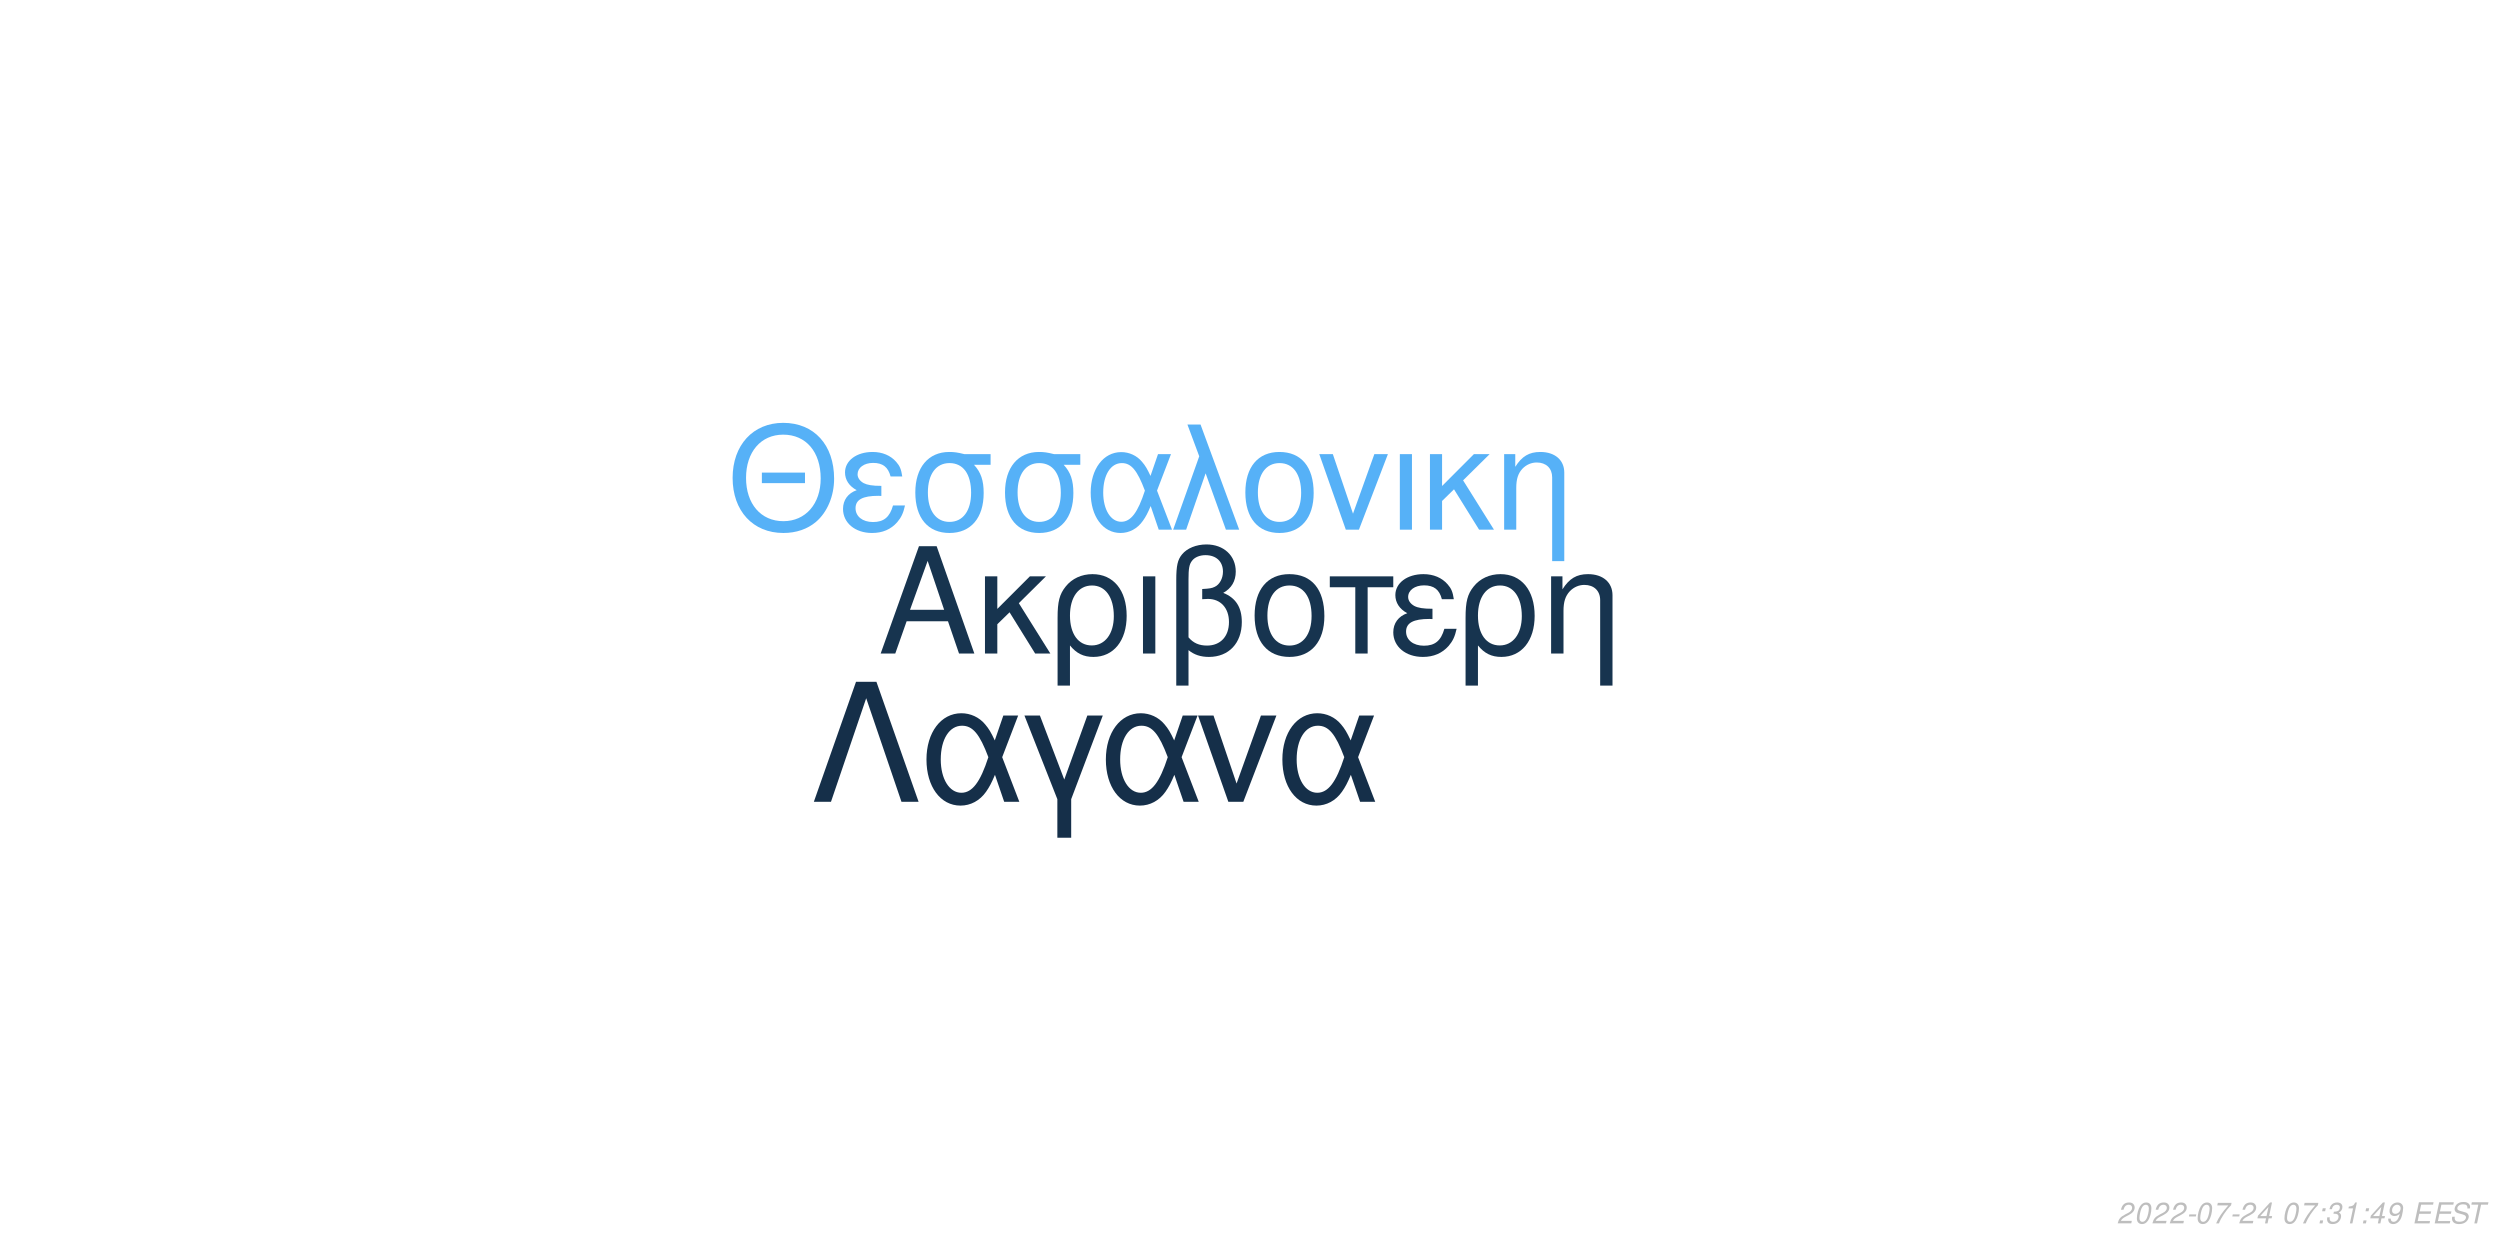
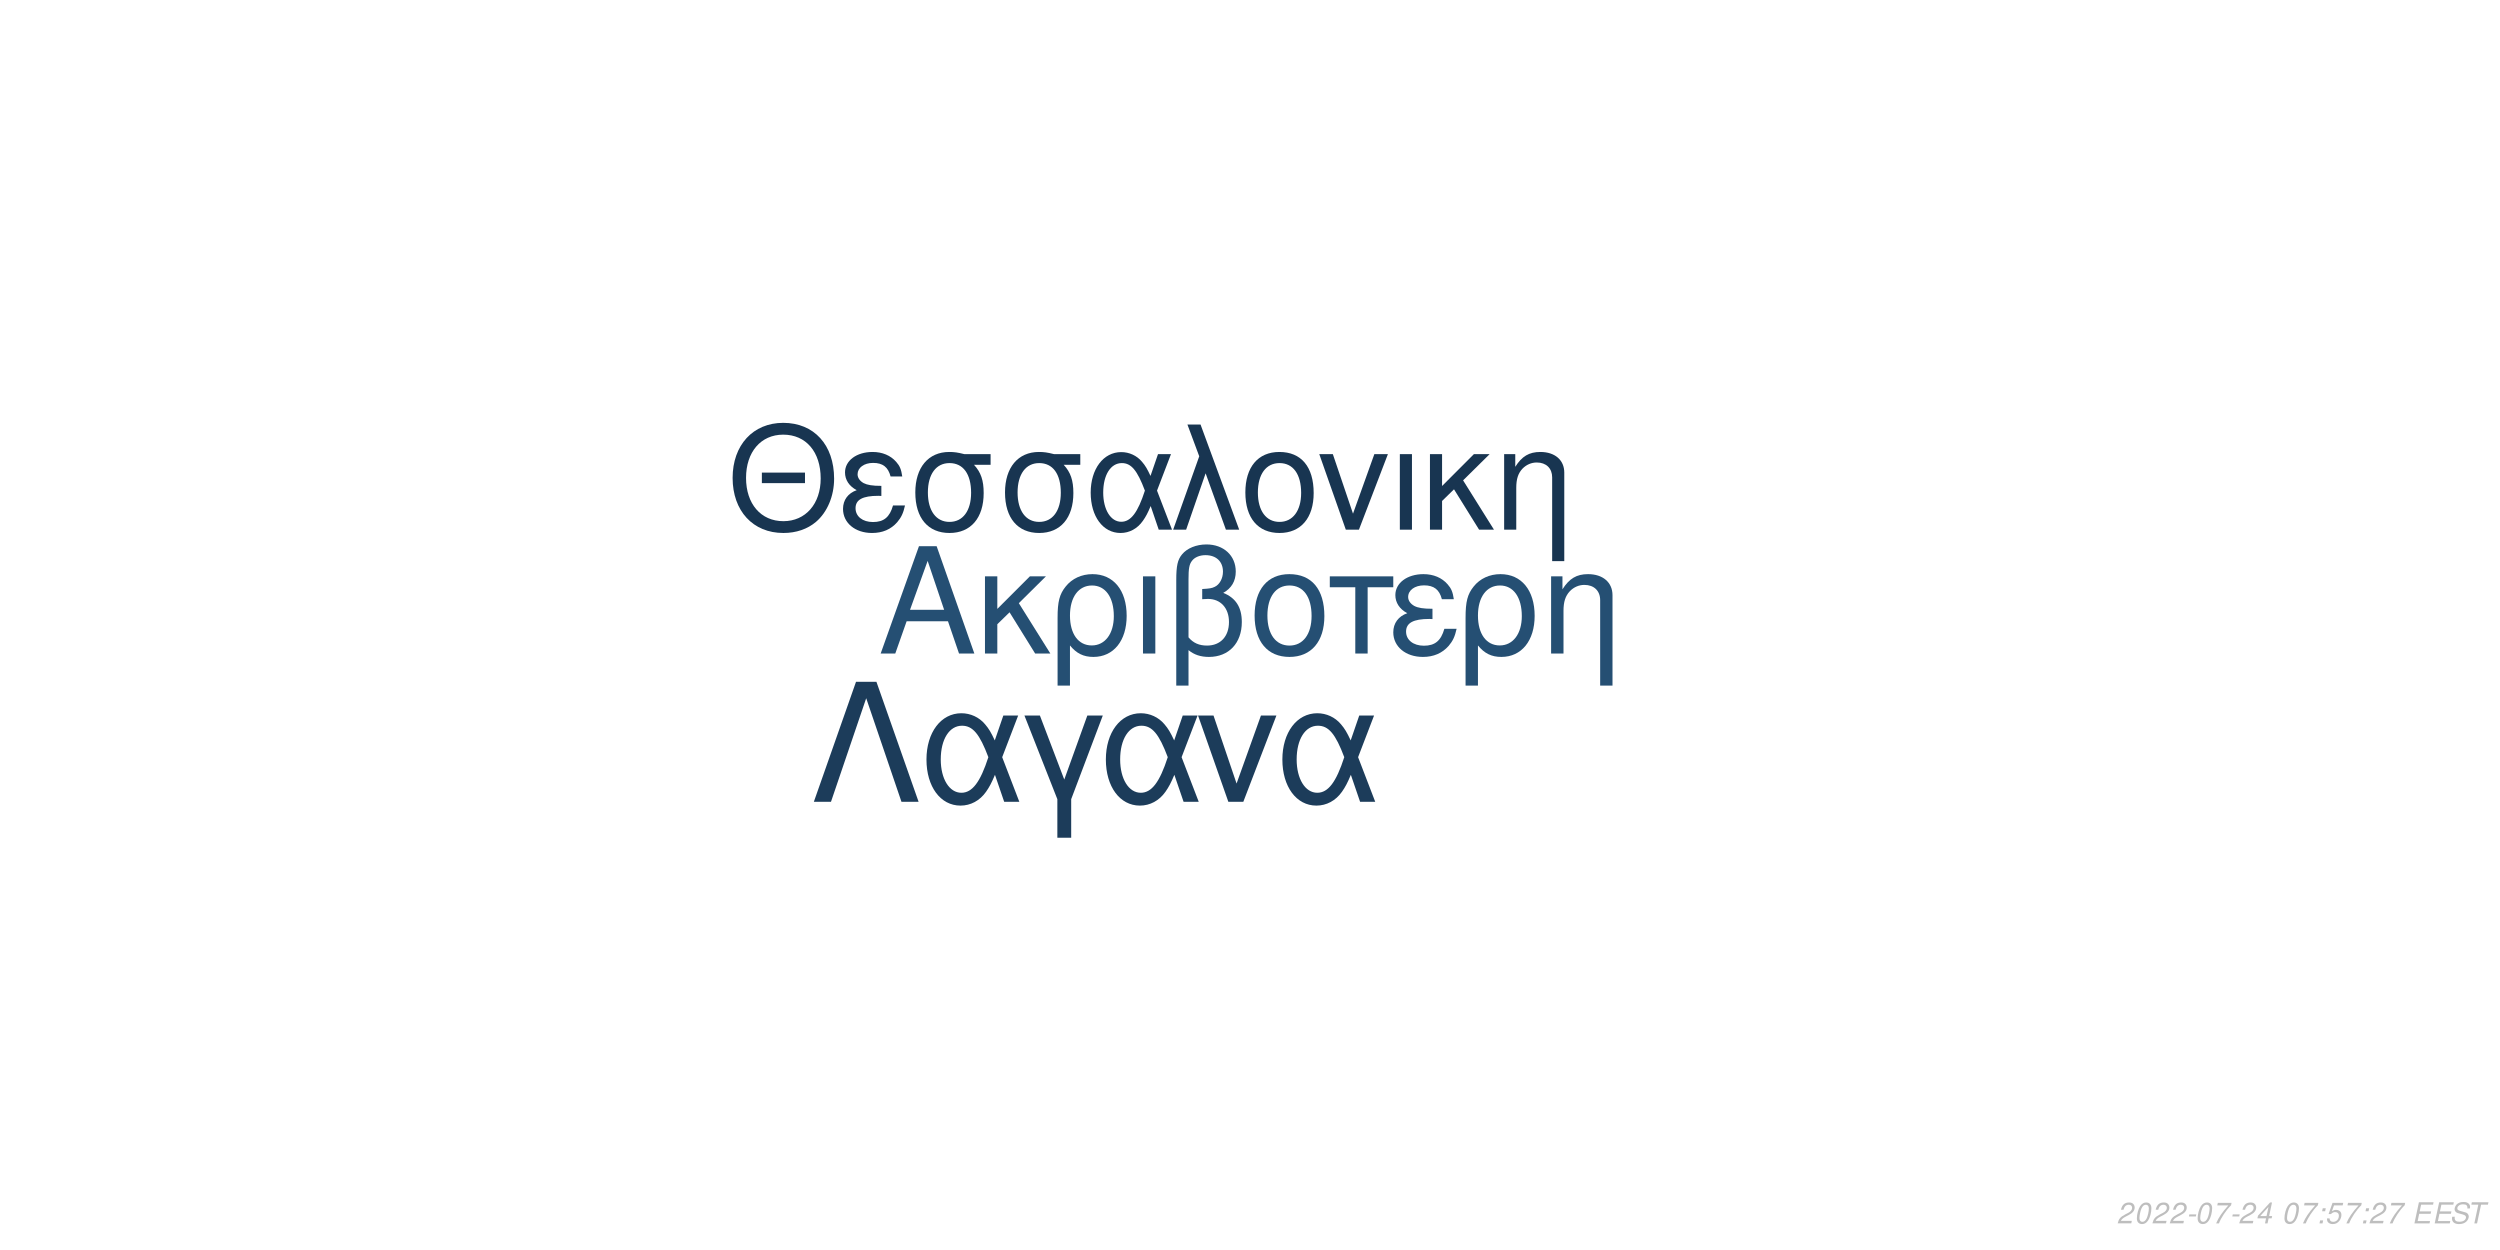
<svg xmlns="http://www.w3.org/2000/svg" xmlns:xlink="http://www.w3.org/1999/xlink" width="864pt" height="432pt" viewBox="0 0 864 432" version="1.1">
  <defs>
    <g>
      <symbol overflow="visible" id="glyph0-0">
        <path style="stroke:none;" d="" />
      </symbol>
      <symbol overflow="visible" id="glyph0-1">
        <path style="stroke:none;" d="M 24.125 -11.141 L 27.938 0 L 33.234 0 L 20.203 -37.094 L 14.094 -37.094 L 0.859 0 L 5.906 0 L 9.828 -11.141 Z M 22.797 -15.109 L 11 -15.109 L 17.094 -32.016 Z M 22.797 -15.109 " />
      </symbol>
      <symbol overflow="visible" id="glyph0-2">
        <path style="stroke:none;" d="M 7.172 -15.422 L 7.172 -26.672 L 2.906 -26.672 L 2.906 0 L 7.172 0 L 7.172 -10.125 L 11.406 -14.25 L 20.25 0 L 25.5 0 L 14.609 -17.406 L 23.969 -26.672 L 18.422 -26.672 Z M 7.172 -15.422 " />
      </symbol>
      <symbol overflow="visible" id="glyph0-3">
        <path style="stroke:none;" d="M 3 11.094 L 7.281 11.094 L 7.281 -2.797 C 9.516 -0.047 11.953 1.172 15.375 1.172 C 22.344 1.172 26.875 -4.422 26.875 -13.031 C 26.875 -21.891 22.297 -27.438 15.062 -27.438 C 11.297 -27.438 7.984 -25.906 5.797 -23.156 C 3.672 -20.516 3 -17.969 3 -12.359 Z M 14.906 -23.516 C 19.547 -23.516 22.438 -19.438 22.438 -12.922 C 22.438 -6.812 19.391 -2.797 14.812 -2.797 C 10.172 -2.797 7.281 -6.766 7.281 -13.125 C 7.281 -19.484 10.234 -23.516 14.906 -23.516 Z M 14.906 -23.516 " />
      </symbol>
      <symbol overflow="visible" id="glyph0-4">
        <path style="stroke:none;" d="M 3.516 0 L 7.781 0 L 7.781 -26.672 L 3.516 -26.672 Z M 3.516 0 " />
      </symbol>
      <symbol overflow="visible" id="glyph0-5">
        <path style="stroke:none;" d="M 4.016 11.094 L 8.25 11.094 L 8.25 -1.172 C 10.172 0.406 12.422 1.172 15.312 1.172 C 22.188 1.172 26.672 -3.609 26.672 -10.891 C 26.672 -15.984 24.578 -19.234 20.25 -20.969 C 23.109 -22.547 24.578 -25.031 24.578 -28.344 C 24.578 -33.844 20.406 -37.703 14.453 -37.703 C 10.938 -37.703 7.734 -36.391 6 -34.25 C 4.484 -32.422 4.016 -30.328 4.016 -25.391 Z M 8.25 -25.656 C 8.25 -29.359 8.5 -30.844 9.469 -32.062 C 10.375 -33.281 12.156 -34 14.094 -34 C 17.812 -34 20.156 -31.812 20.156 -28.297 C 20.156 -25.953 18.984 -23.812 17.297 -23.047 C 16.281 -22.547 15.469 -22.438 12.984 -22.297 L 12.984 -18.781 C 13.734 -18.828 14.344 -18.875 14.969 -18.875 C 19.344 -18.875 22.234 -15.719 22.234 -10.891 C 22.234 -5.906 19.281 -2.75 14.656 -2.75 C 11.953 -2.75 9.922 -3.609 8.25 -5.594 Z M 8.25 -25.656 " />
      </symbol>
      <symbol overflow="visible" id="glyph0-6">
        <path style="stroke:none;" d="M 14.094 -27.438 C 6.562 -27.438 2.094 -22.094 2.094 -13.125 C 2.094 -4.125 6.562 1.172 14.141 1.172 C 21.672 1.172 26.203 -4.172 26.203 -12.922 C 26.203 -22.188 21.828 -27.438 14.094 -27.438 Z M 14.141 -23.516 C 18.938 -23.516 21.781 -19.594 21.781 -12.984 C 21.781 -6.672 18.828 -2.75 14.141 -2.75 C 9.422 -2.75 6.516 -6.672 6.516 -13.125 C 6.516 -19.594 9.422 -23.516 14.141 -23.516 Z M 14.141 -23.516 " />
      </symbol>
      <symbol overflow="visible" id="glyph0-7">
        <path style="stroke:none;" d="M 7.891 0 L 12.156 0 L 12.156 -22.906 L 21.016 -22.906 L 21.016 -26.672 L -0.922 -26.672 L -0.922 -22.906 L 7.891 -22.906 Z M 7.891 0 " />
      </symbol>
      <symbol overflow="visible" id="glyph0-8">
        <path style="stroke:none;" d="M 14.562 -15.469 C 11.344 -15.469 9.562 -15.781 8.297 -16.438 C 6.922 -17.203 6.156 -18.328 6.156 -19.547 C 6.156 -21.891 8.453 -23.562 11.656 -23.562 C 15.062 -23.562 16.953 -22.094 17.812 -18.781 L 21.938 -18.781 C 21.578 -21.266 21.062 -22.5 19.797 -23.922 C 17.812 -26.203 14.906 -27.438 11.453 -27.438 C 5.797 -27.438 1.734 -24.375 1.734 -20.203 C 1.734 -17.609 3.156 -15.375 5.859 -13.938 C 2.797 -12.875 1.016 -10.484 1.016 -7.328 C 1.016 -2.391 5.297 1.172 11.25 1.172 C 14.969 1.172 17.906 -0.109 20.156 -2.641 C 21.578 -4.328 22.297 -5.797 22.906 -8.547 L 18.672 -8.547 C 17.5 -4.422 15.422 -2.703 11.609 -2.703 C 7.938 -2.703 5.438 -4.688 5.438 -7.578 C 5.438 -10.578 7.938 -11.953 13.484 -11.953 C 13.641 -11.953 14.094 -11.953 14.562 -11.906 Z M 14.562 -15.469 " />
      </symbol>
      <symbol overflow="visible" id="glyph0-9">
        <path style="stroke:none;" d="M 3.562 -26.672 L 3.562 0 L 7.844 0 L 7.844 -14.703 C 7.844 -17.906 8.5 -19.891 10.031 -21.531 C 11.406 -22.953 13.188 -23.719 15.062 -23.719 C 18.375 -23.719 20.516 -21.672 20.516 -18.469 L 20.516 11.094 L 24.781 11.094 L 24.781 -20.156 C 24.781 -24.578 21.469 -27.438 16.328 -27.438 C 12.359 -27.438 9.828 -25.906 7.484 -22.188 L 7.484 -26.672 Z M 3.562 -26.672 " />
      </symbol>
      <symbol overflow="visible" id="glyph1-0">
        <path style="stroke:none;" d="" />
      </symbol>
      <symbol overflow="visible" id="glyph1-1">
        <path style="stroke:none;" d="M 26.859 -19.734 L 11.953 -19.734 L 11.953 -16.094 L 26.859 -16.094 Z M 19.328 -36.922 C 8.922 -36.922 1.844 -29.25 1.844 -17.891 C 1.844 -6.484 8.875 1.141 19.391 1.141 C 23.812 1.141 27.703 -0.203 30.641 -2.688 C 34.578 -6.031 36.922 -11.656 36.922 -17.594 C 36.922 -29.297 30 -36.922 19.328 -36.922 Z M 19.328 -32.844 C 27.203 -32.844 32.281 -26.906 32.281 -17.688 C 32.281 -8.922 27.062 -2.938 19.391 -2.938 C 11.609 -2.938 6.484 -8.922 6.484 -17.891 C 6.484 -26.859 11.609 -32.844 19.328 -32.844 Z M 19.328 -32.844 " />
      </symbol>
      <symbol overflow="visible" id="glyph1-2">
        <path style="stroke:none;" d="M 14.25 -15.141 C 11.109 -15.141 9.375 -15.453 8.125 -16.094 C 6.781 -16.844 6.031 -17.938 6.031 -19.141 C 6.031 -21.422 8.266 -23.078 11.406 -23.078 C 14.75 -23.078 16.594 -21.625 17.438 -18.391 L 21.469 -18.391 C 21.125 -20.828 20.625 -22.031 19.391 -23.422 C 17.438 -25.656 14.594 -26.859 11.219 -26.859 C 5.688 -26.859 1.688 -23.875 1.688 -19.781 C 1.688 -17.234 3.094 -15.047 5.734 -13.656 C 2.734 -12.609 1 -10.266 1 -7.172 C 1 -2.344 5.188 1.141 11.016 1.141 C 14.656 1.141 17.547 -0.094 19.734 -2.594 C 21.125 -4.234 21.828 -5.688 22.422 -8.375 L 18.281 -8.375 C 17.141 -4.328 15.094 -2.641 11.359 -2.641 C 7.766 -2.641 5.328 -4.578 5.328 -7.422 C 5.328 -10.359 7.766 -11.703 13.203 -11.703 C 13.359 -11.703 13.797 -11.703 14.25 -11.656 Z M 14.25 -15.141 " />
      </symbol>
      <symbol overflow="visible" id="glyph1-3">
        <path style="stroke:none;" d="M 29 -26.109 L 19.938 -26.109 C 17.594 -26.703 16.438 -26.859 14.703 -26.859 C 7.469 -26.859 2.984 -21.469 2.984 -12.859 C 2.984 -4.031 7.375 1.141 14.797 1.141 C 22.172 1.141 26.609 -4.078 26.609 -12.656 C 26.609 -17.047 25.656 -19.828 23.266 -22.422 L 29 -22.422 Z M 14.797 -23.016 C 19.531 -23.016 22.266 -19.234 22.266 -12.75 C 22.266 -6.531 19.438 -2.688 14.797 -2.688 C 10.172 -2.688 7.328 -6.531 7.328 -12.859 C 7.328 -19.188 10.172 -23.016 14.797 -23.016 Z M 14.797 -23.016 " />
      </symbol>
      <symbol overflow="visible" id="glyph1-4">
        <path style="stroke:none;" d="M 29.344 -26.109 L 24.859 -26.109 L 22.266 -18.578 C 21.125 -21.031 20.484 -22.125 19.328 -23.469 C 17.547 -25.609 14.906 -26.812 12.156 -26.812 C 5.984 -26.812 1.594 -20.984 1.594 -12.812 C 1.594 -4.578 5.828 1.141 11.906 1.141 C 14.953 1.141 17.734 -0.344 19.625 -3.047 C 20.672 -4.531 21.281 -5.688 22.328 -8.172 L 25.109 0 L 29.703 0 L 24.516 -13.5 Z M 20.328 -13.5 C 17.891 -5.922 15.453 -2.734 12.156 -2.734 C 8.516 -2.734 5.922 -6.922 5.922 -12.812 C 5.922 -18.938 8.516 -23.016 12.359 -23.016 C 15.594 -23.016 17.688 -20.531 20.328 -13.5 Z M 20.328 -13.5 " />
      </symbol>
      <symbol overflow="visible" id="glyph1-5">
        <path style="stroke:none;" d="M 1.094 0 L 5.578 0 L 12.312 -19.484 L 19.328 0 L 23.922 0 L 10.562 -36.328 L 6.031 -36.328 L 10.109 -25.359 Z M 1.094 0 " />
      </symbol>
      <symbol overflow="visible" id="glyph1-6">
        <path style="stroke:none;" d="M 13.797 -26.859 C 6.422 -26.859 2.047 -21.625 2.047 -12.859 C 2.047 -4.031 6.422 1.141 13.859 1.141 C 21.234 1.141 25.656 -4.078 25.656 -12.656 C 25.656 -21.719 21.375 -26.859 13.797 -26.859 Z M 13.859 -23.016 C 18.531 -23.016 21.328 -19.188 21.328 -12.703 C 21.328 -6.531 18.438 -2.688 13.859 -2.688 C 9.219 -2.688 6.375 -6.531 6.375 -12.859 C 6.375 -19.188 9.219 -23.016 13.859 -23.016 Z M 13.859 -23.016 " />
      </symbol>
      <symbol overflow="visible" id="glyph1-7">
        <path style="stroke:none;" d="M 14.297 0 L 24.312 -26.109 L 19.625 -26.109 L 12.25 -5.531 L 5.281 -26.109 L 0.594 -26.109 L 9.766 0 Z M 14.297 0 " />
      </symbol>
      <symbol overflow="visible" id="glyph1-8">
        <path style="stroke:none;" d="M 3.438 0 L 7.625 0 L 7.625 -26.109 L 3.438 -26.109 Z M 3.438 0 " />
      </symbol>
      <symbol overflow="visible" id="glyph1-9">
        <path style="stroke:none;" d="M 7.031 -15.094 L 7.031 -26.109 L 2.844 -26.109 L 2.844 0 L 7.031 0 L 7.031 -9.922 L 11.156 -13.953 L 19.828 0 L 24.969 0 L 14.297 -17.047 L 23.469 -26.109 L 18.031 -26.109 Z M 7.031 -15.094 " />
      </symbol>
      <symbol overflow="visible" id="glyph1-10">
        <path style="stroke:none;" d="M 3.484 -26.109 L 3.484 0 L 7.672 0 L 7.672 -14.406 C 7.672 -17.547 8.328 -19.484 9.812 -21.078 C 11.156 -22.469 12.906 -23.219 14.75 -23.219 C 17.984 -23.219 20.078 -21.234 20.078 -18.094 L 20.078 10.859 L 24.266 10.859 L 24.266 -19.734 C 24.266 -24.062 21.031 -26.859 16 -26.859 C 12.109 -26.859 9.609 -25.359 7.328 -21.719 L 7.328 -26.109 Z M 3.484 -26.109 " />
      </symbol>
      <symbol overflow="visible" id="glyph2-0">
        <path style="stroke:none;" d="" />
      </symbol>
      <symbol overflow="visible" id="glyph2-1">
        <path style="stroke:none;" d="M 22.531 -41.484 L 15.484 -41.484 L 0.906 0 L 6.828 0 L 19 -35.797 L 31.188 0 L 37.109 0 Z M 22.531 -41.484 " />
      </symbol>
      <symbol overflow="visible" id="glyph2-2">
        <path style="stroke:none;" d="M 33.516 -29.812 L 28.391 -29.812 L 25.438 -21.219 C 24.125 -24.016 23.391 -25.266 22.078 -26.797 C 20.031 -29.25 17.016 -30.609 13.891 -30.609 C 6.828 -30.609 1.828 -23.953 1.828 -14.625 C 1.828 -5.234 6.656 1.312 13.594 1.312 C 17.078 1.312 20.266 -0.391 22.422 -3.469 C 23.609 -5.172 24.297 -6.484 25.5 -9.328 L 28.688 0 L 33.922 0 L 28 -15.422 Z M 23.219 -15.422 C 20.422 -6.766 17.641 -3.125 13.891 -3.125 C 9.734 -3.125 6.766 -7.906 6.766 -14.625 C 6.766 -21.625 9.734 -26.297 14.109 -26.297 C 17.812 -26.297 20.203 -23.453 23.219 -15.422 Z M 23.219 -15.422 " />
      </symbol>
      <symbol overflow="visible" id="glyph2-3">
        <path style="stroke:none;" d="M 12.062 12.406 L 16.844 12.406 L 16.844 -0.906 L 27.766 -29.812 L 22.422 -29.812 L 14.453 -7.688 L 6.031 -29.812 L 0.688 -29.812 L 12.062 -0.906 Z M 12.062 12.406 " />
      </symbol>
      <symbol overflow="visible" id="glyph2-4">
        <path style="stroke:none;" d="M 16.328 0 L 27.766 -29.812 L 22.422 -29.812 L 14 -6.312 L 6.031 -29.812 L 0.688 -29.812 L 11.156 0 Z M 16.328 0 " />
      </symbol>
      <symbol overflow="visible" id="glyph3-0">
        <path style="stroke:none;" d="" />
      </symbol>
      <symbol overflow="visible" id="glyph3-1">
        <path style="stroke:none;" d="M 5.234 -0.875 L 1.469 -0.875 C 1.641 -1.375 2.203 -1.891 3.109 -2.344 L 4.234 -2.938 C 5.562 -3.625 6.219 -4.469 6.219 -5.484 C 6.219 -5.938 6.062 -6.359 5.797 -6.656 C 5.469 -7.047 4.984 -7.234 4.312 -7.234 C 2.766 -7.234 1.891 -6.453 1.484 -4.734 L 2.375 -4.734 C 2.484 -5.188 2.609 -5.484 2.797 -5.75 C 3.094 -6.203 3.609 -6.453 4.188 -6.453 C 4.891 -6.453 5.344 -6.031 5.344 -5.375 C 5.344 -4.703 4.859 -4.094 4.016 -3.656 L 2.984 -3.125 C 1.234 -2.188 0.797 -1.656 0.344 -0.016 L 5.047 -0.016 Z M 5.234 -0.875 " />
      </symbol>
      <symbol overflow="visible" id="glyph3-2">
        <path style="stroke:none;" d="M 4.203 -7.234 C 3.375 -7.234 2.688 -6.812 2.125 -5.984 C 1.484 -5.047 0.984 -3.188 0.984 -1.734 C 0.984 -1.109 1.172 -0.562 1.484 -0.266 C 1.797 0.047 2.281 0.234 2.766 0.234 C 3.625 0.234 4.281 -0.156 4.859 -1.016 C 5.516 -1.953 6 -3.797 6 -5.266 C 6 -6.5 5.328 -7.234 4.203 -7.234 Z M 4.094 -6.453 C 4.734 -6.453 5.125 -5.984 5.125 -5.156 C 5.125 -4.203 4.781 -2.625 4.406 -1.812 C 3.984 -0.938 3.516 -0.547 2.875 -0.547 C 2.25 -0.547 1.875 -1.031 1.875 -1.828 C 1.875 -2.797 2.203 -4.344 2.594 -5.203 C 2.984 -6.047 3.453 -6.453 4.094 -6.453 Z M 4.094 -6.453 " />
      </symbol>
      <symbol overflow="visible" id="glyph3-3">
        <path style="stroke:none;" d="M 3.516 -3.125 L 1.125 -3.125 L 0.969 -2.406 L 3.359 -2.406 Z M 3.516 -3.125 " />
      </symbol>
      <symbol overflow="visible" id="glyph3-4">
        <path style="stroke:none;" d="M 6.703 -7.094 L 1.953 -7.094 L 1.766 -6.219 L 5.594 -6.219 C 3.344 -3.688 2.266 -2.109 1.375 0 L 2.344 0 C 3.031 -1.906 4.828 -4.594 6.547 -6.281 Z M 6.703 -7.094 " />
      </symbol>
      <symbol overflow="visible" id="glyph3-5">
        <path style="stroke:none;" d="M 3.625 -1.75 L 3.266 0 L 4.141 0 L 4.516 -1.75 L 5.562 -1.75 L 5.734 -2.531 L 4.688 -2.531 L 5.688 -7.234 L 5.016 -7.234 L 0.844 -2.672 L 0.641 -1.75 Z M 3.797 -2.531 L 1.594 -2.531 L 4.469 -5.703 Z M 3.797 -2.531 " />
      </symbol>
      <symbol overflow="visible" id="glyph3-6">
        <path style="stroke:none;" d="" />
      </symbol>
      <symbol overflow="visible" id="glyph3-7">
        <path style="stroke:none;" d="M 2.359 -1.031 L 1.312 -1.031 L 1.094 0 L 2.141 0 Z M 3.266 -5.234 L 2.219 -5.234 L 2 -4.203 L 3.047 -4.203 Z M 3.266 -5.234 " />
      </symbol>
      <symbol overflow="visible" id="glyph3-8">
-         <path style="stroke:none;" d="M 2.922 -3.312 C 3.125 -3.344 3.234 -3.344 3.375 -3.344 C 4.203 -3.344 4.688 -3 4.688 -2.406 C 4.688 -1.312 3.906 -0.547 2.781 -0.547 C 2.047 -0.547 1.594 -0.938 1.594 -1.562 C 1.594 -1.719 1.609 -1.844 1.656 -2.094 L 0.766 -2.094 C 0.734 -1.797 0.719 -1.641 0.719 -1.469 C 0.719 -0.375 1.406 0.234 2.641 0.234 C 3.547 0.234 4.297 -0.078 4.812 -0.656 C 5.266 -1.156 5.562 -1.875 5.562 -2.547 C 5.562 -3.125 5.344 -3.453 4.797 -3.734 C 5.641 -4.234 6.016 -4.844 6.016 -5.734 C 6.016 -6.656 5.312 -7.234 4.203 -7.234 C 3.375 -7.234 2.672 -6.938 2.188 -6.375 C 1.891 -6.031 1.703 -5.641 1.516 -4.906 L 2.391 -4.906 C 2.5 -5.359 2.594 -5.594 2.734 -5.812 C 3.047 -6.234 3.516 -6.453 4.078 -6.453 C 4.734 -6.453 5.141 -6.125 5.141 -5.578 C 5.141 -5.188 5.016 -4.797 4.797 -4.547 C 4.516 -4.234 4 -4.062 3.266 -4.062 L 3.078 -4.062 Z M 2.922 -3.312 " />
+         <path style="stroke:none;" d="M 6.297 -7.094 L 2.594 -7.094 L 1.234 -3.234 L 2.047 -3.234 C 2.656 -3.766 2.938 -3.906 3.531 -3.906 C 4.328 -3.906 4.797 -3.453 4.797 -2.688 C 4.797 -1.438 3.969 -0.547 2.828 -0.547 C 2.031 -0.547 1.609 -0.938 1.578 -1.734 L 0.703 -1.734 L 0.703 -1.516 C 0.703 -0.938 0.844 -0.547 1.188 -0.266 C 1.562 0.062 2.078 0.234 2.703 0.234 C 3.656 0.234 4.391 -0.156 4.984 -0.922 C 5.422 -1.5 5.672 -2.234 5.672 -2.953 C 5.672 -4 4.938 -4.672 3.812 -4.672 C 3.328 -4.672 2.906 -4.547 2.406 -4.234 L 3.109 -6.219 L 6.109 -6.219 Z M 6.297 -7.094 " />
      </symbol>
      <symbol overflow="visible" id="glyph3-9">
-         <path style="stroke:none;" d="M 3.703 -5.188 L 2.594 0 L 3.469 0 L 5.016 -7.234 L 4.438 -7.234 C 3.906 -6.156 3.688 -6.016 2.234 -5.812 L 2.109 -5.188 Z M 3.703 -5.188 " />
+         <path style="stroke:none;" d="M 2.547 -3.312 L 6.5 -3.312 L 6.688 -4.141 L 2.719 -4.141 L 3.219 -6.469 L 7.344 -6.469 L 7.516 -7.297 L 2.453 -7.297 L 0.906 0 L 6.125 0 L 6.297 -0.812 L 2.016 -0.812 Z M 2.547 -3.312 " />
      </symbol>
      <symbol overflow="visible" id="glyph3-10">
-         <path style="stroke:none;" d="M 0.844 -1.656 C 0.844 -1.547 0.844 -1.438 0.844 -1.375 C 0.844 -0.406 1.531 0.234 2.578 0.234 C 3.203 0.234 3.766 0.016 4.297 -0.438 C 4.938 -1 5.312 -1.656 5.594 -2.719 C 5.844 -3.672 6.016 -4.766 6.016 -5.375 C 6.016 -5.844 5.844 -6.328 5.547 -6.656 C 5.203 -7.031 4.703 -7.234 4.062 -7.234 C 2.516 -7.234 1.297 -5.938 1.297 -4.266 C 1.297 -3.203 1.984 -2.547 3.047 -2.547 C 3.484 -2.547 3.953 -2.672 4.281 -2.891 C 4.406 -2.984 4.547 -3.078 4.828 -3.344 C 4.438 -1.484 3.703 -0.547 2.703 -0.547 C 2.109 -0.547 1.719 -0.938 1.719 -1.547 L 1.719 -1.656 Z M 3.953 -6.453 C 4.625 -6.453 5.141 -5.953 5.141 -5.281 C 5.141 -4.188 4.312 -3.312 3.297 -3.312 C 2.594 -3.312 2.172 -3.734 2.172 -4.453 C 2.172 -5.562 2.984 -6.453 3.953 -6.453 Z M 3.953 -6.453 " />
+         <path style="stroke:none;" d="M 7.062 -5.156 C 7.125 -5.438 7.141 -5.562 7.141 -5.703 C 7.141 -6.156 6.938 -6.594 6.594 -6.891 C 6.188 -7.25 5.656 -7.406 4.875 -7.406 C 3.844 -7.406 3.047 -7.125 2.5 -6.562 C 2.094 -6.141 1.781 -5.438 1.781 -4.922 C 1.781 -4.297 2.219 -3.766 2.891 -3.562 L 4.594 -3.094 C 5.406 -2.859 5.734 -2.578 5.734 -2.094 C 5.734 -1.781 5.547 -1.406 5.266 -1.141 C 4.844 -0.766 4.266 -0.578 3.453 -0.578 C 2.328 -0.578 1.812 -0.984 1.812 -1.906 C 1.812 -2.047 1.812 -2.125 1.844 -2.312 L 0.984 -2.312 C 0.906 -2.062 0.891 -1.906 0.891 -1.688 C 0.891 -0.484 1.797 0.234 3.297 0.234 C 4.359 0.234 5.234 -0.062 5.812 -0.609 C 6.344 -1.078 6.688 -1.797 6.688 -2.375 C 6.688 -2.641 6.609 -2.906 6.453 -3.156 C 6.234 -3.5 5.938 -3.703 5.469 -3.828 L 3.75 -4.312 C 2.984 -4.547 2.734 -4.734 2.734 -5.188 C 2.734 -5.547 2.875 -5.844 3.188 -6.109 C 3.547 -6.438 4.031 -6.594 4.703 -6.594 C 5.266 -6.594 5.688 -6.484 5.906 -6.297 C 6.094 -6.125 6.219 -5.797 6.219 -5.516 C 6.219 -5.422 6.203 -5.344 6.188 -5.156 Z M 7.062 -5.156 " />
      </symbol>
      <symbol overflow="visible" id="glyph3-11">
-         <path style="stroke:none;" d="M 2.547 -3.312 L 6.5 -3.312 L 6.688 -4.141 L 2.719 -4.141 L 3.219 -6.469 L 7.344 -6.469 L 7.516 -7.297 L 2.453 -7.297 L 0.906 0 L 6.125 0 L 6.297 -0.812 L 2.016 -0.812 Z M 2.547 -3.312 " />
-       </symbol>
-       <symbol overflow="visible" id="glyph3-12">
-         <path style="stroke:none;" d="M 7.062 -5.156 C 7.125 -5.438 7.141 -5.562 7.141 -5.703 C 7.141 -6.156 6.938 -6.594 6.594 -6.891 C 6.188 -7.25 5.656 -7.406 4.875 -7.406 C 3.844 -7.406 3.047 -7.125 2.5 -6.562 C 2.094 -6.141 1.781 -5.438 1.781 -4.922 C 1.781 -4.297 2.219 -3.766 2.891 -3.562 L 4.594 -3.094 C 5.406 -2.859 5.734 -2.578 5.734 -2.094 C 5.734 -1.781 5.547 -1.406 5.266 -1.141 C 4.844 -0.766 4.266 -0.578 3.453 -0.578 C 2.328 -0.578 1.812 -0.984 1.812 -1.906 C 1.812 -2.047 1.812 -2.125 1.844 -2.312 L 0.984 -2.312 C 0.906 -2.062 0.891 -1.906 0.891 -1.688 C 0.891 -0.484 1.797 0.234 3.297 0.234 C 4.359 0.234 5.234 -0.062 5.812 -0.609 C 6.344 -1.078 6.688 -1.797 6.688 -2.375 C 6.688 -2.641 6.609 -2.906 6.453 -3.156 C 6.234 -3.5 5.938 -3.703 5.469 -3.828 L 3.75 -4.312 C 2.984 -4.547 2.734 -4.734 2.734 -5.188 C 2.734 -5.547 2.875 -5.844 3.188 -6.109 C 3.547 -6.438 4.031 -6.594 4.703 -6.594 C 5.266 -6.594 5.688 -6.484 5.906 -6.297 C 6.094 -6.125 6.219 -5.797 6.219 -5.516 C 6.219 -5.422 6.203 -5.344 6.188 -5.156 Z M 7.062 -5.156 " />
-       </symbol>
-       <symbol overflow="visible" id="glyph3-13">
        <path style="stroke:none;" d="M 4.938 -6.469 L 7.312 -6.469 L 7.484 -7.297 L 1.75 -7.297 L 1.578 -6.469 L 3.984 -6.469 L 2.609 0 L 3.547 0 Z M 4.938 -6.469 " />
      </symbol>
    </g>
  </defs>
  <g id="surface1">
    <rect x="0" y="0" width="864" height="432" style="fill:rgb(100%,100%,100%);fill-opacity:1;stroke:none;" />
-     <g style="fill:rgb(9.02%,20.392%,30.98%);fill-opacity:1;">
+     <g style="fill:rgb(14.51%,30.98%,45.098%);fill-opacity:1;">
      <use xlink:href="#glyph0-1" x="303.5" y="225.861" />
      <use xlink:href="#glyph0-2" x="337.5" y="225.861" />
      <use xlink:href="#glyph0-3" x="362.5" y="225.861" />
      <use xlink:href="#glyph0-4" x="391.5" y="225.861" />
      <use xlink:href="#glyph0-5" x="402.5" y="225.861" />
      <use xlink:href="#glyph0-6" x="431.5" y="225.861" />
      <use xlink:href="#glyph0-7" x="460.5" y="225.861" />
      <use xlink:href="#glyph0-8" x="480.5" y="225.861" />
      <use xlink:href="#glyph0-3" x="503.5" y="225.861" />
      <use xlink:href="#glyph0-9" x="532.5" y="225.861" />
    </g>
-     <g style="fill:rgb(33.725%,69.412%,96.863%);fill-opacity:1;">
+     <g style="fill:rgb(9.412%,20.784%,31.765%);fill-opacity:1;">
      <use xlink:href="#glyph1-1" x="251.348" y="183.058" />
      <use xlink:href="#glyph1-2" x="290.348" y="183.058" />
      <use xlink:href="#glyph1-3" x="313.348" y="183.058" />
      <use xlink:href="#glyph1-3" x="344.348" y="183.058" />
      <use xlink:href="#glyph1-4" x="375.348" y="183.058" />
      <use xlink:href="#glyph1-5" x="404.348" y="183.058" />
      <use xlink:href="#glyph1-6" x="428.348" y="183.058" />
      <use xlink:href="#glyph1-7" x="455.348" y="183.058" />
      <use xlink:href="#glyph1-8" x="480.348" y="183.058" />
      <use xlink:href="#glyph1-9" x="491.348" y="183.058" />
      <use xlink:href="#glyph1-10" x="516.348" y="183.058" />
    </g>
-     <g style="fill:rgb(8.235%,18.431%,28.627%);fill-opacity:1;">
+     <g style="fill:rgb(10.98%,23.529%,35.294%);fill-opacity:1;">
      <use xlink:href="#glyph2-1" x="280.359" y="277.105" />
      <use xlink:href="#glyph2-2" x="318.359" y="277.105" />
      <use xlink:href="#glyph2-3" x="353.359" y="277.105" />
      <use xlink:href="#glyph2-2" x="380.359" y="277.105" />
      <use xlink:href="#glyph2-4" x="413.359" y="277.105" />
      <use xlink:href="#glyph2-2" x="441.359" y="277.105" />
    </g>
    <g style="fill:rgb(74.51%,74.51%,74.51%);fill-opacity:1;">
      <use xlink:href="#glyph3-1" x="731.52" y="422.81" />
      <use xlink:href="#glyph3-2" x="737.52" y="422.81" />
      <use xlink:href="#glyph3-1" x="743.52" y="422.81" />
      <use xlink:href="#glyph3-1" x="749.52" y="422.81" />
      <use xlink:href="#glyph3-3" x="755.52" y="422.81" />
      <use xlink:href="#glyph3-2" x="758.52" y="422.81" />
      <use xlink:href="#glyph3-4" x="764.52" y="422.81" />
      <use xlink:href="#glyph3-3" x="770.52" y="422.81" />
      <use xlink:href="#glyph3-1" x="773.52" y="422.81" />
      <use xlink:href="#glyph3-5" x="779.52" y="422.81" />
      <use xlink:href="#glyph3-6" x="785.52" y="422.81" />
      <use xlink:href="#glyph3-2" x="788.52" y="422.81" />
      <use xlink:href="#glyph3-4" x="794.52" y="422.81" />
      <use xlink:href="#glyph3-7" x="800.52" y="422.81" />
      <use xlink:href="#glyph3-8" x="803.52" y="422.81" />
-       <use xlink:href="#glyph3-9" x="809.52" y="422.81" />
+       <use xlink:href="#glyph3-4" x="809.52" y="422.81" />
      <use xlink:href="#glyph3-7" x="815.52" y="422.81" />
-       <use xlink:href="#glyph3-5" x="818.52" y="422.81" />
-       <use xlink:href="#glyph3-10" x="824.52" y="422.81" />
+       <use xlink:href="#glyph3-1" x="818.52" y="422.81" />
+       <use xlink:href="#glyph3-4" x="824.52" y="422.81" />
      <use xlink:href="#glyph3-6" x="830.52" y="422.81" />
-       <use xlink:href="#glyph3-11" x="833.52" y="422.81" />
-       <use xlink:href="#glyph3-11" x="840.52" y="422.81" />
-       <use xlink:href="#glyph3-12" x="846.52" y="422.81" />
-       <use xlink:href="#glyph3-13" x="852.52" y="422.81" />
+       <use xlink:href="#glyph3-9" x="833.52" y="422.81" />
+       <use xlink:href="#glyph3-9" x="840.52" y="422.81" />
+       <use xlink:href="#glyph3-10" x="846.52" y="422.81" />
+       <use xlink:href="#glyph3-11" x="852.52" y="422.81" />
    </g>
  </g>
</svg>
